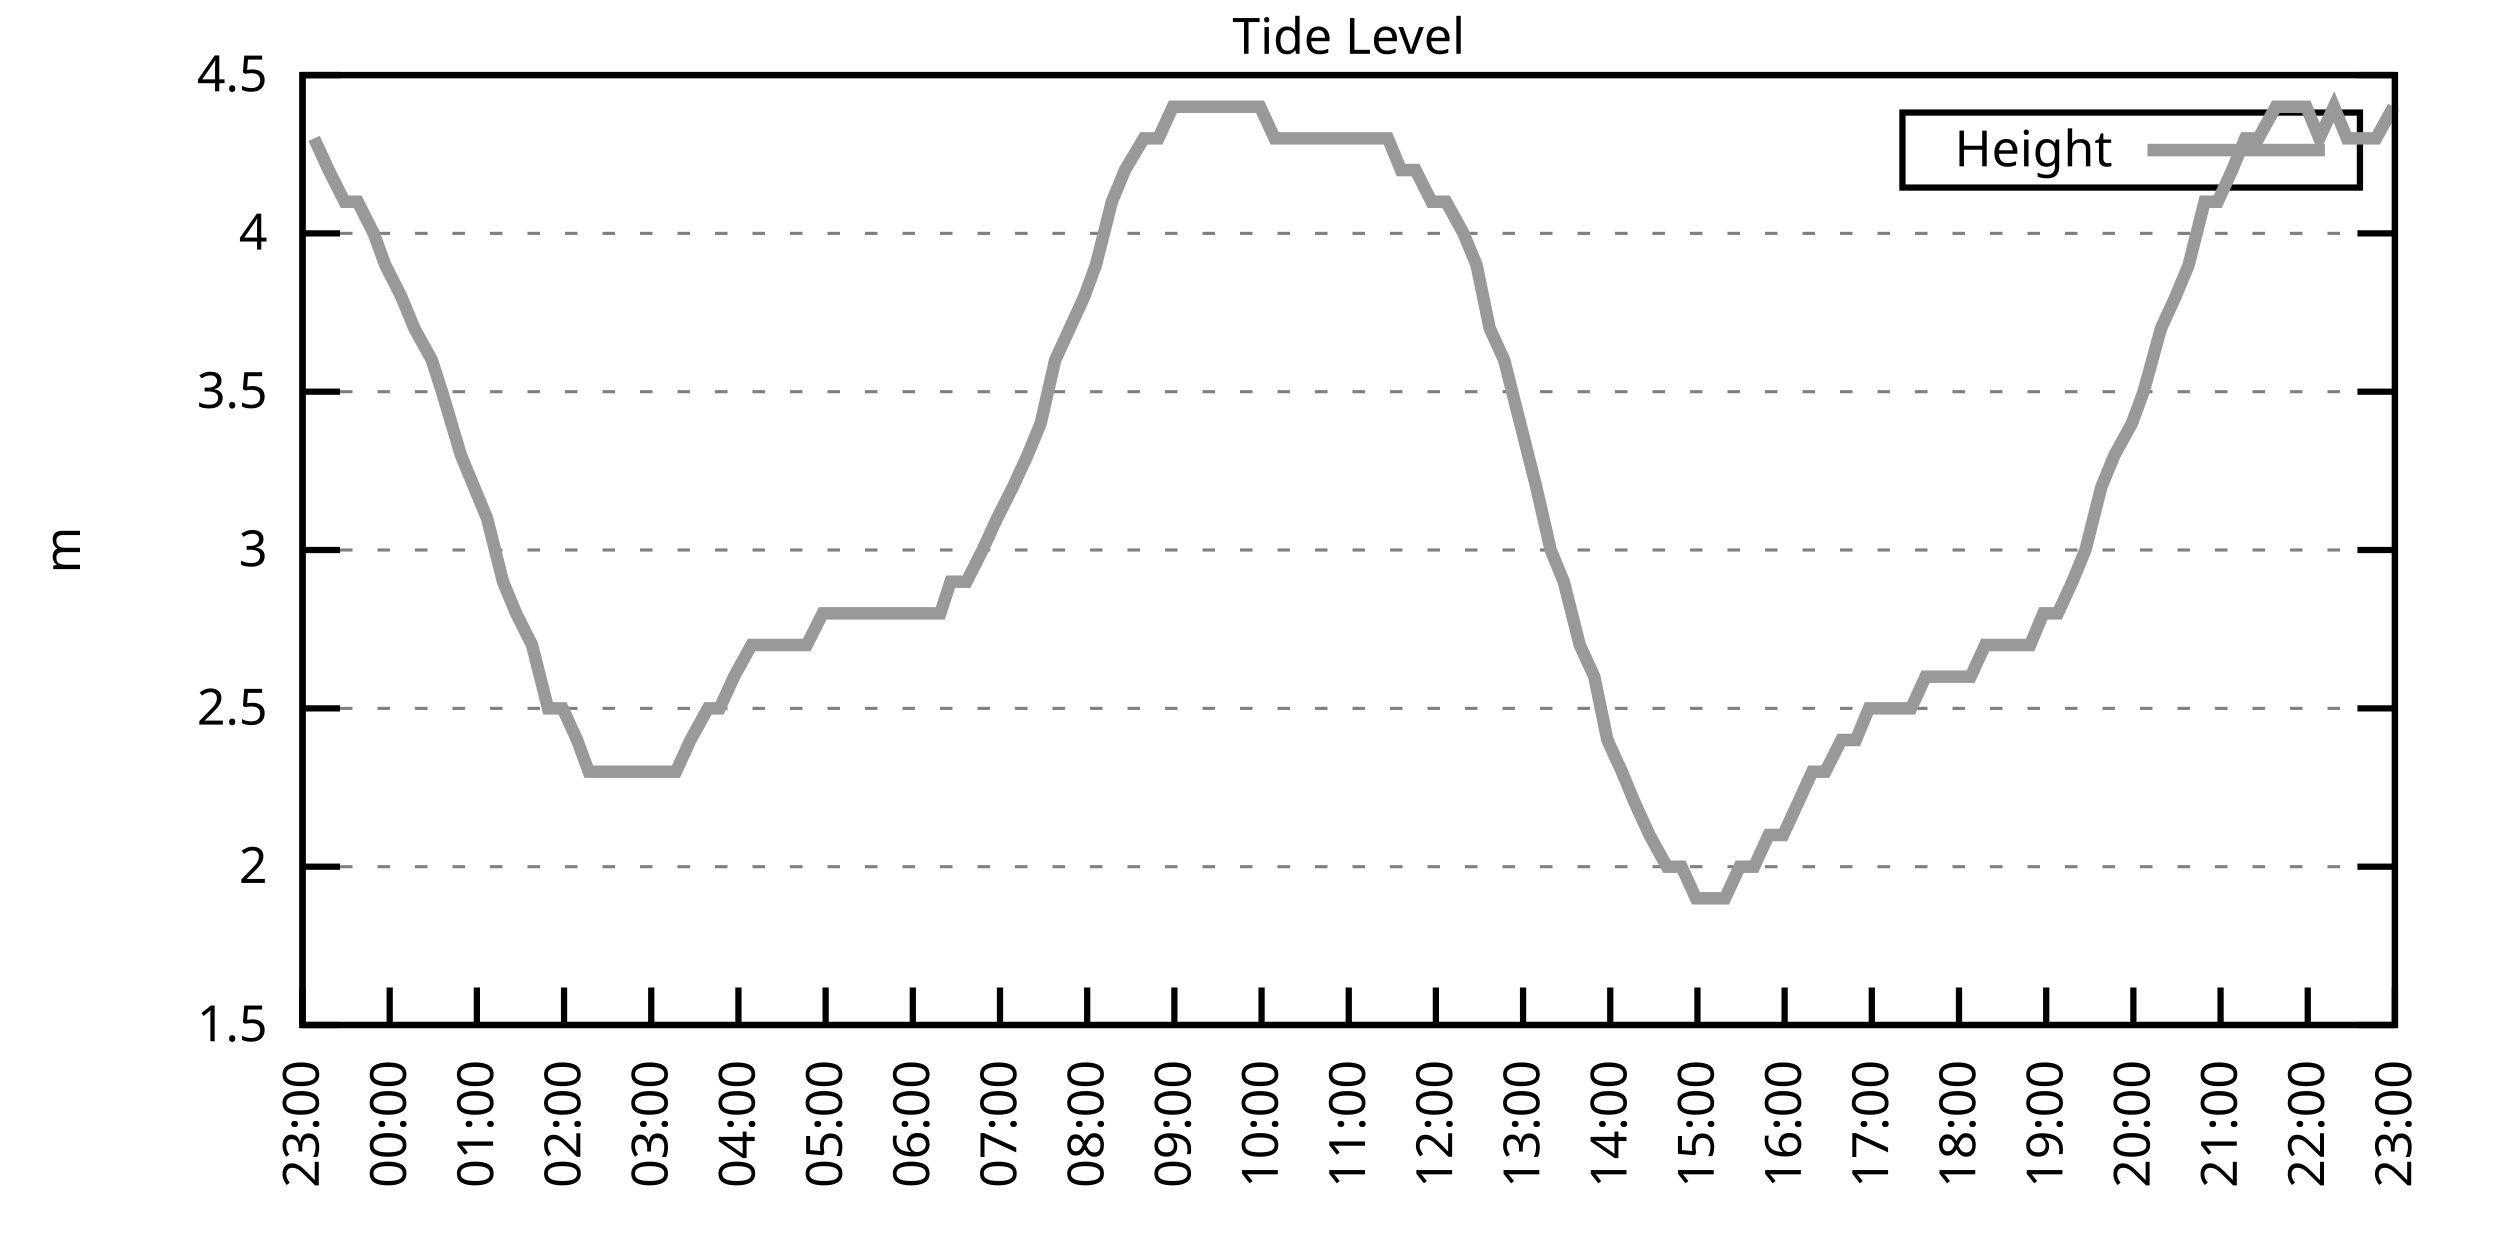
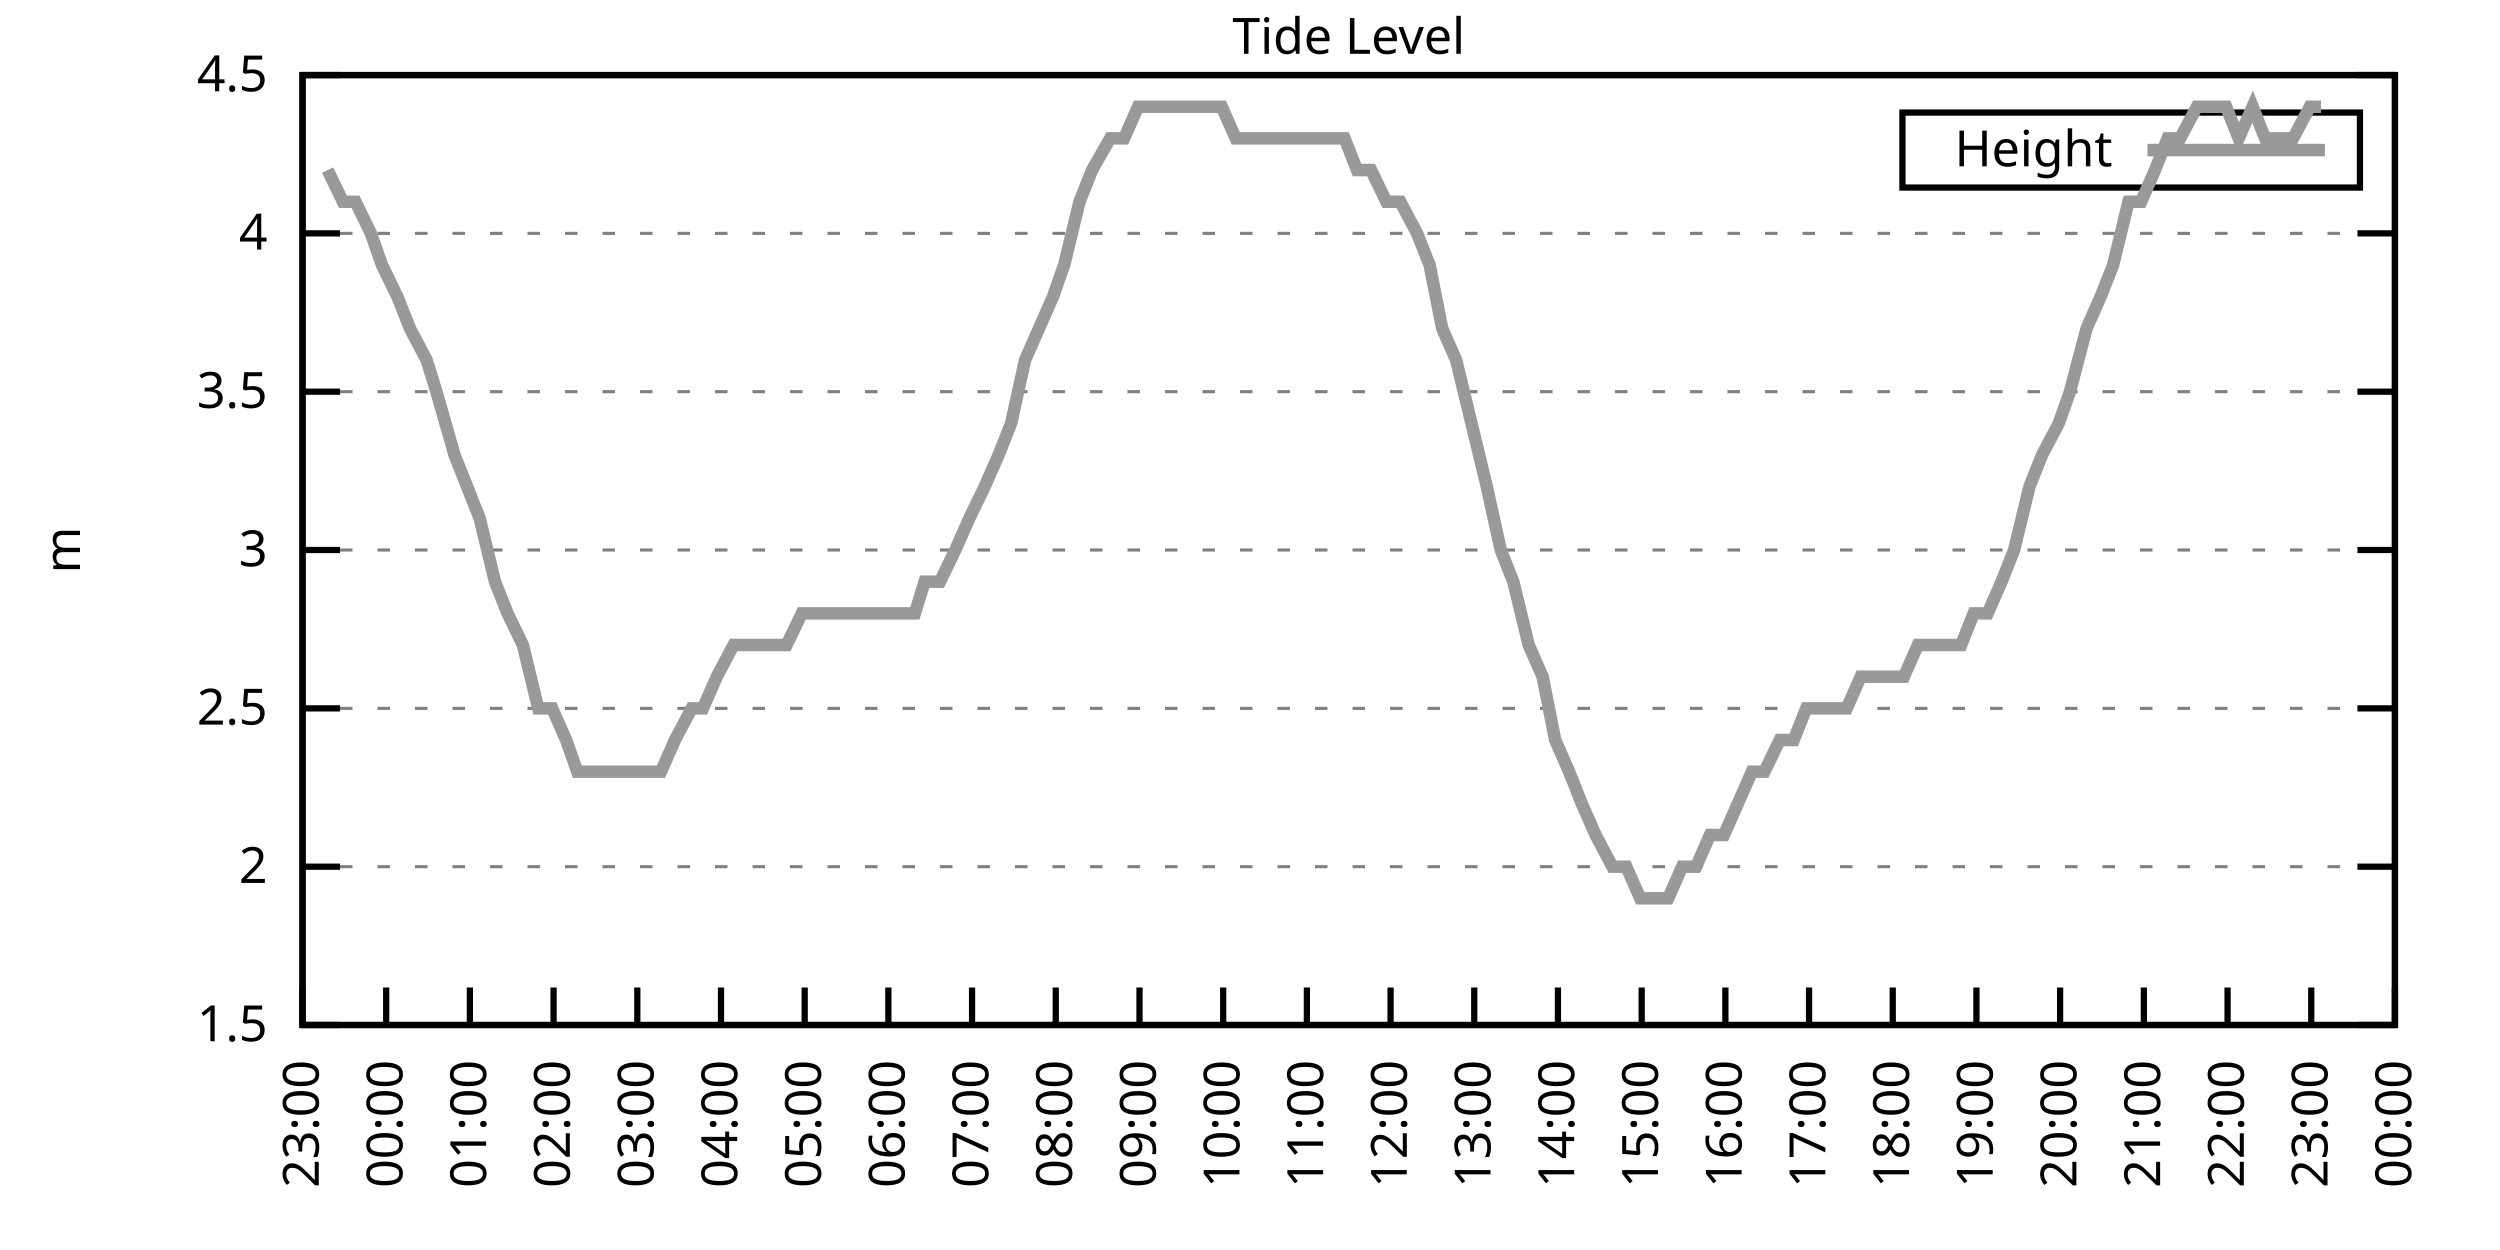
<svg xmlns="http://www.w3.org/2000/svg" xmlns:xlink="http://www.w3.org/1999/xlink" width="400" height="200" viewBox="0 0 400 200">
  <g id="gnuplot_canvas">
    <rect x="0" y="0" width="400" height="200" fill="none" />
    <defs>
      <circle id="gpDot" r="0.5" stroke-width="0.5" stroke="currentColor" />
      <path id="gpPt0" stroke-width="0.333" stroke="currentColor" d="M-1,0 h2 M0,-1 v2" />
      <path id="gpPt1" stroke-width="0.333" stroke="currentColor" d="M-1,-1 L1,1 M1,-1 L-1,1" />
      <path id="gpPt2" stroke-width="0.333" stroke="currentColor" d="M-1,0 L1,0 M0,-1 L0,1 M-1,-1 L1,1 M-1,1 L1,-1" />
      <rect id="gpPt3" stroke-width="0.333" stroke="currentColor" x="-1" y="-1" width="2" height="2" />
      <rect id="gpPt4" stroke-width="0.333" stroke="currentColor" fill="currentColor" x="-1" y="-1" width="2" height="2" />
      <circle id="gpPt5" stroke-width="0.333" stroke="currentColor" cx="0" cy="0" r="1" />
      <use xlink:href="#gpPt5" id="gpPt6" fill="currentColor" stroke="none" />
      <path id="gpPt7" stroke-width="0.333" stroke="currentColor" d="M0,-1.33 L-1.33,0.67 L1.33,0.67 z" />
      <use xlink:href="#gpPt7" id="gpPt8" fill="currentColor" stroke="none" />
      <use xlink:href="#gpPt7" id="gpPt9" stroke="currentColor" transform="rotate(180)" />
      <use xlink:href="#gpPt9" id="gpPt10" fill="currentColor" stroke="none" />
      <use xlink:href="#gpPt3" id="gpPt11" stroke="currentColor" transform="rotate(45)" />
      <use xlink:href="#gpPt11" id="gpPt12" fill="currentColor" stroke="none" />
      <path id="gpPt13" stroke-width="0.333" stroke="currentColor" d="M0,1.330 L1.265,0.411 L0.782,-1.067 L-0.782,-1.076 L-1.265,0.411 z" />
      <use xlink:href="#gpPt13" id="gpPt14" fill="currentColor" stroke="none" />
      <filter id="textbox" filterUnits="objectBoundingBox" x="0" y="0" height="1" width="1">
        <feFlood flood-color="white" flood-opacity="1" result="bgnd" />
        <feComposite in="SourceGraphic" in2="bgnd" operator="atop" />
      </filter>
      <filter id="greybox" filterUnits="objectBoundingBox" x="0" y="0" height="1" width="1">
        <feFlood flood-color="lightgrey" flood-opacity="1" result="grey" />
        <feComposite in="SourceGraphic" in2="grey" operator="atop" />
      </filter>
    </defs>
    <g fill="none" color="white" stroke="currentColor" stroke-width="1.00" stroke-linecap="butt" stroke-linejoin="miter">
</g>
    <g fill="none" color="black" stroke="currentColor" stroke-width="1.00" stroke-linecap="butt" stroke-linejoin="miter">
      <g stroke="none" shape-rendering="crispEdges">
        <polygon fill="rgb(255, 255, 255)" points="48.40,164.00 383.18,164.00 383.18,12.02 48.40,12.02 " />
      </g>
    </g>
    <g fill="none" color="black" stroke="currentColor" stroke-width="1.00" stroke-linecap="butt" stroke-linejoin="miter">
</g>
    <g fill="none" color="black" stroke="black" stroke-width="0.50" stroke-linecap="butt" stroke-linejoin="miter">
</g>
    <g fill="none" color="gray" stroke="currentColor" stroke-width="0.50" stroke-linecap="butt" stroke-linejoin="miter">
      <path stroke="gray" stroke-dasharray="2,4" class="gridline" d="M48.40,164.00 L383.19,164.00  " />
    </g>
    <g fill="none" color="gray" stroke="gray" stroke-width="1.00" stroke-linecap="butt" stroke-linejoin="miter">
</g>
    <g fill="none" color="black" stroke="currentColor" stroke-width="1.00" stroke-linecap="butt" stroke-linejoin="miter">
      <path stroke="black" d="M48.40,164.00 L54.40,164.00 M383.19,164.00 L377.19,164.00  " />
      <g transform="translate(42.80,166.60)" stroke="none" fill="black" font-family="Sans" font-size="8.00" text-anchor="end">
        <text>
          <tspan font-family="Sans"> 1.5</tspan>
        </text>
      </g>
    </g>
    <g fill="none" color="black" stroke="currentColor" stroke-width="1.00" stroke-linecap="butt" stroke-linejoin="miter">
</g>
    <g fill="none" color="black" stroke="black" stroke-width="0.50" stroke-linecap="butt" stroke-linejoin="miter">
</g>
    <g fill="none" color="gray" stroke="currentColor" stroke-width="0.50" stroke-linecap="butt" stroke-linejoin="miter">
      <path stroke="gray" stroke-dasharray="2,4" class="gridline" d="M48.40,138.67 L383.19,138.67  " />
    </g>
    <g fill="none" color="gray" stroke="gray" stroke-width="1.00" stroke-linecap="butt" stroke-linejoin="miter">
</g>
    <g fill="none" color="black" stroke="currentColor" stroke-width="1.00" stroke-linecap="butt" stroke-linejoin="miter">
      <path stroke="black" d="M48.40,138.67 L54.40,138.67 M383.19,138.67 L377.19,138.67  " />
      <g transform="translate(42.80,141.27)" stroke="none" fill="black" font-family="Sans" font-size="8.00" text-anchor="end">
        <text>
          <tspan font-family="Sans"> 2</tspan>
        </text>
      </g>
    </g>
    <g fill="none" color="black" stroke="currentColor" stroke-width="1.00" stroke-linecap="butt" stroke-linejoin="miter">
</g>
    <g fill="none" color="black" stroke="black" stroke-width="0.50" stroke-linecap="butt" stroke-linejoin="miter">
</g>
    <g fill="none" color="gray" stroke="currentColor" stroke-width="0.50" stroke-linecap="butt" stroke-linejoin="miter">
      <path stroke="gray" stroke-dasharray="2,4" class="gridline" d="M48.40,113.34 L383.19,113.34  " />
    </g>
    <g fill="none" color="gray" stroke="gray" stroke-width="1.00" stroke-linecap="butt" stroke-linejoin="miter">
</g>
    <g fill="none" color="black" stroke="currentColor" stroke-width="1.00" stroke-linecap="butt" stroke-linejoin="miter">
      <path stroke="black" d="M48.40,113.34 L54.40,113.34 M383.19,113.34 L377.19,113.34  " />
      <g transform="translate(42.80,115.94)" stroke="none" fill="black" font-family="Sans" font-size="8.00" text-anchor="end">
        <text>
          <tspan font-family="Sans"> 2.5</tspan>
        </text>
      </g>
    </g>
    <g fill="none" color="black" stroke="currentColor" stroke-width="1.00" stroke-linecap="butt" stroke-linejoin="miter">
</g>
    <g fill="none" color="black" stroke="black" stroke-width="0.50" stroke-linecap="butt" stroke-linejoin="miter">
</g>
    <g fill="none" color="gray" stroke="currentColor" stroke-width="0.50" stroke-linecap="butt" stroke-linejoin="miter">
      <path stroke="gray" stroke-dasharray="2,4" class="gridline" d="M48.40,88.00 L383.19,88.00  " />
    </g>
    <g fill="none" color="gray" stroke="gray" stroke-width="1.00" stroke-linecap="butt" stroke-linejoin="miter">
</g>
    <g fill="none" color="black" stroke="currentColor" stroke-width="1.00" stroke-linecap="butt" stroke-linejoin="miter">
      <path stroke="black" d="M48.40,88.00 L54.40,88.00 M383.19,88.00 L377.19,88.00  " />
      <g transform="translate(42.80,90.60)" stroke="none" fill="black" font-family="Sans" font-size="8.00" text-anchor="end">
        <text>
          <tspan font-family="Sans"> 3</tspan>
        </text>
      </g>
    </g>
    <g fill="none" color="black" stroke="currentColor" stroke-width="1.00" stroke-linecap="butt" stroke-linejoin="miter">
</g>
    <g fill="none" color="black" stroke="black" stroke-width="0.50" stroke-linecap="butt" stroke-linejoin="miter">
</g>
    <g fill="none" color="gray" stroke="currentColor" stroke-width="0.50" stroke-linecap="butt" stroke-linejoin="miter">
      <path stroke="gray" stroke-dasharray="2,4" class="gridline" d="M48.40,62.67 L383.19,62.67  " />
    </g>
    <g fill="none" color="gray" stroke="gray" stroke-width="1.00" stroke-linecap="butt" stroke-linejoin="miter">
</g>
    <g fill="none" color="black" stroke="currentColor" stroke-width="1.00" stroke-linecap="butt" stroke-linejoin="miter">
      <path stroke="black" d="M48.40,62.67 L54.40,62.67 M383.19,62.67 L377.19,62.67  " />
      <g transform="translate(42.80,65.27)" stroke="none" fill="black" font-family="Sans" font-size="8.00" text-anchor="end">
        <text>
          <tspan font-family="Sans"> 3.5</tspan>
        </text>
      </g>
    </g>
    <g fill="none" color="black" stroke="currentColor" stroke-width="1.00" stroke-linecap="butt" stroke-linejoin="miter">
</g>
    <g fill="none" color="black" stroke="black" stroke-width="0.50" stroke-linecap="butt" stroke-linejoin="miter">
</g>
    <g fill="none" color="gray" stroke="currentColor" stroke-width="0.50" stroke-linecap="butt" stroke-linejoin="miter">
      <path stroke="gray" stroke-dasharray="2,4" class="gridline" d="M48.40,37.34 L383.19,37.34  " />
    </g>
    <g fill="none" color="gray" stroke="gray" stroke-width="1.00" stroke-linecap="butt" stroke-linejoin="miter">
</g>
    <g fill="none" color="black" stroke="currentColor" stroke-width="1.00" stroke-linecap="butt" stroke-linejoin="miter">
      <path stroke="black" d="M48.40,37.34 L54.40,37.34 M383.19,37.34 L377.19,37.34  " />
      <g transform="translate(42.80,39.94)" stroke="none" fill="black" font-family="Sans" font-size="8.00" text-anchor="end">
        <text>
          <tspan font-family="Sans"> 4</tspan>
        </text>
      </g>
    </g>
    <g fill="none" color="black" stroke="currentColor" stroke-width="1.00" stroke-linecap="butt" stroke-linejoin="miter">
</g>
    <g fill="none" color="black" stroke="black" stroke-width="0.50" stroke-linecap="butt" stroke-linejoin="miter">
</g>
    <g fill="none" color="gray" stroke="currentColor" stroke-width="0.50" stroke-linecap="butt" stroke-linejoin="miter">
      <path stroke="gray" stroke-dasharray="2,4" class="gridline" d="M48.40,12.01 L383.19,12.01  " />
    </g>
    <g fill="none" color="gray" stroke="gray" stroke-width="1.00" stroke-linecap="butt" stroke-linejoin="miter">
</g>
    <g fill="none" color="black" stroke="currentColor" stroke-width="1.00" stroke-linecap="butt" stroke-linejoin="miter">
      <path stroke="black" d="M48.40,12.01 L54.40,12.01 M383.19,12.01 L377.19,12.01  " />
      <g transform="translate(42.80,14.61)" stroke="none" fill="black" font-family="Sans" font-size="8.00" text-anchor="end">
        <text>
          <tspan font-family="Sans"> 4.5</tspan>
        </text>
      </g>
    </g>
    <g fill="none" color="black" stroke="currentColor" stroke-width="1.00" stroke-linecap="butt" stroke-linejoin="miter">
      <path stroke="black" d="M48.40,164.00 L48.40,158.00  " />
      <g transform="translate(51.00,169.60) rotate(270.00)" stroke="none" fill="black" font-family="Sans" font-size="8.00" text-anchor="end">
        <text>
          <tspan font-family="Sans">23:00</tspan>
        </text>
      </g>
    </g>
    <g fill="none" color="black" stroke="currentColor" stroke-width="1.00" stroke-linecap="butt" stroke-linejoin="miter">
-       <path stroke="black" d="M62.35,164.00 L62.35,158.00  " />
-       <g transform="translate(64.95,169.60) rotate(270.00)" stroke="none" fill="black" font-family="Sans" font-size="8.00" text-anchor="end">
+       <path stroke="black" d="M61.79,164.00 L61.79,158.00  " />
+       <g transform="translate(64.39,169.60) rotate(270.00)" stroke="none" fill="black" font-family="Sans" font-size="8.00" text-anchor="end">
        <text>
          <tspan font-family="Sans">00:00</tspan>
        </text>
      </g>
    </g>
    <g fill="none" color="black" stroke="currentColor" stroke-width="1.00" stroke-linecap="butt" stroke-linejoin="miter">
-       <path stroke="black" d="M76.30,164.00 L76.30,158.00  " />
-       <g transform="translate(78.90,169.60) rotate(270.00)" stroke="none" fill="black" font-family="Sans" font-size="8.00" text-anchor="end">
+       <path stroke="black" d="M75.18,164.00 L75.18,158.00  " />
+       <g transform="translate(77.78,169.60) rotate(270.00)" stroke="none" fill="black" font-family="Sans" font-size="8.00" text-anchor="end">
        <text>
          <tspan font-family="Sans">01:00</tspan>
        </text>
      </g>
    </g>
    <g fill="none" color="black" stroke="currentColor" stroke-width="1.00" stroke-linecap="butt" stroke-linejoin="miter">
-       <path stroke="black" d="M90.25,164.00 L90.25,158.00  " />
-       <g transform="translate(92.85,169.60) rotate(270.00)" stroke="none" fill="black" font-family="Sans" font-size="8.00" text-anchor="end">
+       <path stroke="black" d="M88.57,164.00 L88.57,158.00  " />
+       <g transform="translate(91.17,169.60) rotate(270.00)" stroke="none" fill="black" font-family="Sans" font-size="8.00" text-anchor="end">
        <text>
          <tspan font-family="Sans">02:00</tspan>
        </text>
      </g>
    </g>
    <g fill="none" color="black" stroke="currentColor" stroke-width="1.00" stroke-linecap="butt" stroke-linejoin="miter">
-       <path stroke="black" d="M104.20,164.00 L104.20,158.00  " />
-       <g transform="translate(106.80,169.60) rotate(270.00)" stroke="none" fill="black" font-family="Sans" font-size="8.00" text-anchor="end">
+       <path stroke="black" d="M101.97,164.00 L101.97,158.00  " />
+       <g transform="translate(104.57,169.60) rotate(270.00)" stroke="none" fill="black" font-family="Sans" font-size="8.00" text-anchor="end">
        <text>
          <tspan font-family="Sans">03:00</tspan>
        </text>
      </g>
    </g>
    <g fill="none" color="black" stroke="currentColor" stroke-width="1.00" stroke-linecap="butt" stroke-linejoin="miter">
-       <path stroke="black" d="M118.15,164.00 L118.15,158.00  " />
-       <g transform="translate(120.75,169.60) rotate(270.00)" stroke="none" fill="black" font-family="Sans" font-size="8.00" text-anchor="end">
+       <path stroke="black" d="M115.36,164.00 L115.36,158.00  " />
+       <g transform="translate(117.96,169.60) rotate(270.00)" stroke="none" fill="black" font-family="Sans" font-size="8.00" text-anchor="end">
        <text>
          <tspan font-family="Sans">04:00</tspan>
        </text>
      </g>
    </g>
    <g fill="none" color="black" stroke="currentColor" stroke-width="1.00" stroke-linecap="butt" stroke-linejoin="miter">
-       <path stroke="black" d="M132.10,164.00 L132.10,158.00  " />
-       <g transform="translate(134.70,169.60) rotate(270.00)" stroke="none" fill="black" font-family="Sans" font-size="8.00" text-anchor="end">
+       <path stroke="black" d="M128.75,164.00 L128.75,158.00  " />
+       <g transform="translate(131.35,169.60) rotate(270.00)" stroke="none" fill="black" font-family="Sans" font-size="8.00" text-anchor="end">
        <text>
          <tspan font-family="Sans">05:00</tspan>
        </text>
      </g>
    </g>
    <g fill="none" color="black" stroke="currentColor" stroke-width="1.00" stroke-linecap="butt" stroke-linejoin="miter">
-       <path stroke="black" d="M146.05,164.00 L146.05,158.00  " />
-       <g transform="translate(148.65,169.60) rotate(270.00)" stroke="none" fill="black" font-family="Sans" font-size="8.00" text-anchor="end">
+       <path stroke="black" d="M142.14,164.00 L142.14,158.00  " />
+       <g transform="translate(144.74,169.60) rotate(270.00)" stroke="none" fill="black" font-family="Sans" font-size="8.00" text-anchor="end">
        <text>
          <tspan font-family="Sans">06:00</tspan>
        </text>
      </g>
    </g>
    <g fill="none" color="black" stroke="currentColor" stroke-width="1.00" stroke-linecap="butt" stroke-linejoin="miter">
-       <path stroke="black" d="M160.00,164.00 L160.00,158.00  " />
-       <g transform="translate(162.60,169.60) rotate(270.00)" stroke="none" fill="black" font-family="Sans" font-size="8.00" text-anchor="end">
+       <path stroke="black" d="M155.53,164.00 L155.53,158.00  " />
+       <g transform="translate(158.13,169.60) rotate(270.00)" stroke="none" fill="black" font-family="Sans" font-size="8.00" text-anchor="end">
        <text>
          <tspan font-family="Sans">07:00</tspan>
        </text>
      </g>
    </g>
    <g fill="none" color="black" stroke="currentColor" stroke-width="1.00" stroke-linecap="butt" stroke-linejoin="miter">
-       <path stroke="black" d="M173.95,164.00 L173.95,158.00  " />
-       <g transform="translate(176.55,169.60) rotate(270.00)" stroke="none" fill="black" font-family="Sans" font-size="8.00" text-anchor="end">
+       <path stroke="black" d="M168.92,164.00 L168.92,158.00  " />
+       <g transform="translate(171.52,169.60) rotate(270.00)" stroke="none" fill="black" font-family="Sans" font-size="8.00" text-anchor="end">
        <text>
          <tspan font-family="Sans">08:00</tspan>
        </text>
      </g>
    </g>
    <g fill="none" color="black" stroke="currentColor" stroke-width="1.00" stroke-linecap="butt" stroke-linejoin="miter">
-       <path stroke="black" d="M187.90,164.00 L187.90,158.00  " />
-       <g transform="translate(190.50,169.60) rotate(270.00)" stroke="none" fill="black" font-family="Sans" font-size="8.00" text-anchor="end">
+       <path stroke="black" d="M182.32,164.00 L182.32,158.00  " />
+       <g transform="translate(184.92,169.60) rotate(270.00)" stroke="none" fill="black" font-family="Sans" font-size="8.00" text-anchor="end">
        <text>
          <tspan font-family="Sans">09:00</tspan>
        </text>
      </g>
    </g>
    <g fill="none" color="black" stroke="currentColor" stroke-width="1.00" stroke-linecap="butt" stroke-linejoin="miter">
-       <path stroke="black" d="M201.85,164.00 L201.85,158.00  " />
-       <g transform="translate(204.45,169.60) rotate(270.00)" stroke="none" fill="black" font-family="Sans" font-size="8.00" text-anchor="end">
+       <path stroke="black" d="M195.71,164.00 L195.71,158.00  " />
+       <g transform="translate(198.31,169.60) rotate(270.00)" stroke="none" fill="black" font-family="Sans" font-size="8.00" text-anchor="end">
        <text>
          <tspan font-family="Sans">10:00</tspan>
        </text>
      </g>
    </g>
    <g fill="none" color="black" stroke="currentColor" stroke-width="1.00" stroke-linecap="butt" stroke-linejoin="miter">
-       <path stroke="black" d="M215.80,164.00 L215.80,158.00  " />
-       <g transform="translate(218.40,169.60) rotate(270.00)" stroke="none" fill="black" font-family="Sans" font-size="8.00" text-anchor="end">
+       <path stroke="black" d="M209.10,164.00 L209.10,158.00  " />
+       <g transform="translate(211.70,169.60) rotate(270.00)" stroke="none" fill="black" font-family="Sans" font-size="8.00" text-anchor="end">
        <text>
          <tspan font-family="Sans">11:00</tspan>
        </text>
      </g>
    </g>
    <g fill="none" color="black" stroke="currentColor" stroke-width="1.00" stroke-linecap="butt" stroke-linejoin="miter">
-       <path stroke="black" d="M229.74,164.00 L229.74,158.00  " />
-       <g transform="translate(232.34,169.60) rotate(270.00)" stroke="none" fill="black" font-family="Sans" font-size="8.00" text-anchor="end">
+       <path stroke="black" d="M222.49,164.00 L222.49,158.00  " />
+       <g transform="translate(225.09,169.60) rotate(270.00)" stroke="none" fill="black" font-family="Sans" font-size="8.00" text-anchor="end">
        <text>
          <tspan font-family="Sans">12:00</tspan>
        </text>
      </g>
    </g>
    <g fill="none" color="black" stroke="currentColor" stroke-width="1.00" stroke-linecap="butt" stroke-linejoin="miter">
-       <path stroke="black" d="M243.69,164.00 L243.69,158.00  " />
-       <g transform="translate(246.29,169.60) rotate(270.00)" stroke="none" fill="black" font-family="Sans" font-size="8.00" text-anchor="end">
+       <path stroke="black" d="M235.88,164.00 L235.88,158.00  " />
+       <g transform="translate(238.48,169.60) rotate(270.00)" stroke="none" fill="black" font-family="Sans" font-size="8.00" text-anchor="end">
        <text>
          <tspan font-family="Sans">13:00</tspan>
        </text>
      </g>
    </g>
    <g fill="none" color="black" stroke="currentColor" stroke-width="1.00" stroke-linecap="butt" stroke-linejoin="miter">
-       <path stroke="black" d="M257.64,164.00 L257.64,158.00  " />
-       <g transform="translate(260.24,169.60) rotate(270.00)" stroke="none" fill="black" font-family="Sans" font-size="8.00" text-anchor="end">
+       <path stroke="black" d="M249.27,164.00 L249.27,158.00  " />
+       <g transform="translate(251.87,169.60) rotate(270.00)" stroke="none" fill="black" font-family="Sans" font-size="8.00" text-anchor="end">
        <text>
          <tspan font-family="Sans">14:00</tspan>
        </text>
      </g>
    </g>
    <g fill="none" color="black" stroke="currentColor" stroke-width="1.00" stroke-linecap="butt" stroke-linejoin="miter">
-       <path stroke="black" d="M271.59,164.00 L271.59,158.00  " />
-       <g transform="translate(274.19,169.60) rotate(270.00)" stroke="none" fill="black" font-family="Sans" font-size="8.00" text-anchor="end">
+       <path stroke="black" d="M262.67,164.00 L262.67,158.00  " />
+       <g transform="translate(265.27,169.60) rotate(270.00)" stroke="none" fill="black" font-family="Sans" font-size="8.00" text-anchor="end">
        <text>
          <tspan font-family="Sans">15:00</tspan>
        </text>
      </g>
    </g>
    <g fill="none" color="black" stroke="currentColor" stroke-width="1.00" stroke-linecap="butt" stroke-linejoin="miter">
-       <path stroke="black" d="M285.54,164.00 L285.54,158.00  " />
-       <g transform="translate(288.14,169.60) rotate(270.00)" stroke="none" fill="black" font-family="Sans" font-size="8.00" text-anchor="end">
+       <path stroke="black" d="M276.06,164.00 L276.06,158.00  " />
+       <g transform="translate(278.66,169.60) rotate(270.00)" stroke="none" fill="black" font-family="Sans" font-size="8.00" text-anchor="end">
        <text>
          <tspan font-family="Sans">16:00</tspan>
        </text>
      </g>
    </g>
    <g fill="none" color="black" stroke="currentColor" stroke-width="1.00" stroke-linecap="butt" stroke-linejoin="miter">
-       <path stroke="black" d="M299.49,164.00 L299.49,158.00  " />
-       <g transform="translate(302.09,169.60) rotate(270.00)" stroke="none" fill="black" font-family="Sans" font-size="8.00" text-anchor="end">
+       <path stroke="black" d="M289.45,164.00 L289.45,158.00  " />
+       <g transform="translate(292.05,169.60) rotate(270.00)" stroke="none" fill="black" font-family="Sans" font-size="8.00" text-anchor="end">
        <text>
          <tspan font-family="Sans">17:00</tspan>
        </text>
      </g>
    </g>
    <g fill="none" color="black" stroke="currentColor" stroke-width="1.00" stroke-linecap="butt" stroke-linejoin="miter">
-       <path stroke="black" d="M313.44,164.00 L313.44,158.00  " />
-       <g transform="translate(316.04,169.60) rotate(270.00)" stroke="none" fill="black" font-family="Sans" font-size="8.00" text-anchor="end">
+       <path stroke="black" d="M302.84,164.00 L302.84,158.00  " />
+       <g transform="translate(305.44,169.60) rotate(270.00)" stroke="none" fill="black" font-family="Sans" font-size="8.00" text-anchor="end">
        <text>
          <tspan font-family="Sans">18:00</tspan>
        </text>
      </g>
    </g>
    <g fill="none" color="black" stroke="currentColor" stroke-width="1.00" stroke-linecap="butt" stroke-linejoin="miter">
-       <path stroke="black" d="M327.39,164.00 L327.39,158.00  " />
-       <g transform="translate(329.99,169.60) rotate(270.00)" stroke="none" fill="black" font-family="Sans" font-size="8.00" text-anchor="end">
+       <path stroke="black" d="M316.23,164.00 L316.23,158.00  " />
+       <g transform="translate(318.83,169.60) rotate(270.00)" stroke="none" fill="black" font-family="Sans" font-size="8.00" text-anchor="end">
        <text>
          <tspan font-family="Sans">19:00</tspan>
        </text>
      </g>
    </g>
    <g fill="none" color="black" stroke="currentColor" stroke-width="1.00" stroke-linecap="butt" stroke-linejoin="miter">
-       <path stroke="black" d="M341.34,164.00 L341.34,158.00  " />
-       <g transform="translate(343.94,169.60) rotate(270.00)" stroke="none" fill="black" font-family="Sans" font-size="8.00" text-anchor="end">
+       <path stroke="black" d="M329.62,164.00 L329.62,158.00  " />
+       <g transform="translate(332.22,169.60) rotate(270.00)" stroke="none" fill="black" font-family="Sans" font-size="8.00" text-anchor="end">
        <text>
          <tspan font-family="Sans">20:00</tspan>
        </text>
      </g>
    </g>
    <g fill="none" color="black" stroke="currentColor" stroke-width="1.00" stroke-linecap="butt" stroke-linejoin="miter">
-       <path stroke="black" d="M355.29,164.00 L355.29,158.00  " />
-       <g transform="translate(357.89,169.60) rotate(270.00)" stroke="none" fill="black" font-family="Sans" font-size="8.00" text-anchor="end">
+       <path stroke="black" d="M343.02,164.00 L343.02,158.00  " />
+       <g transform="translate(345.62,169.60) rotate(270.00)" stroke="none" fill="black" font-family="Sans" font-size="8.00" text-anchor="end">
        <text>
          <tspan font-family="Sans">21:00</tspan>
        </text>
      </g>
    </g>
    <g fill="none" color="black" stroke="currentColor" stroke-width="1.00" stroke-linecap="butt" stroke-linejoin="miter">
-       <path stroke="black" d="M369.24,164.00 L369.24,158.00  " />
-       <g transform="translate(371.84,169.60) rotate(270.00)" stroke="none" fill="black" font-family="Sans" font-size="8.00" text-anchor="end">
+       <path stroke="black" d="M356.41,164.00 L356.41,158.00  " />
+       <g transform="translate(359.01,169.60) rotate(270.00)" stroke="none" fill="black" font-family="Sans" font-size="8.00" text-anchor="end">
        <text>
          <tspan font-family="Sans">22:00</tspan>
+         </text>
+       </g>
+     </g>
+     <g fill="none" color="black" stroke="currentColor" stroke-width="1.00" stroke-linecap="butt" stroke-linejoin="miter">
+       <path stroke="black" d="M369.80,164.00 L369.80,158.00  " />
+       <g transform="translate(372.40,169.60) rotate(270.00)" stroke="none" fill="black" font-family="Sans" font-size="8.00" text-anchor="end">
+         <text>
+           <tspan font-family="Sans">23:00</tspan>
        </text>
      </g>
    </g>
    <g fill="none" color="black" stroke="currentColor" stroke-width="1.00" stroke-linecap="butt" stroke-linejoin="miter">
      <path stroke="black" d="M383.19,164.00 L383.19,158.00  " />
      <g transform="translate(385.79,169.60) rotate(270.00)" stroke="none" fill="black" font-family="Sans" font-size="8.00" text-anchor="end">
        <text>
-           <tspan font-family="Sans">23:00</tspan>
+           <tspan font-family="Sans">00:00</tspan>
        </text>
      </g>
    </g>
    <g fill="none" color="black" stroke="currentColor" stroke-width="1.00" stroke-linecap="butt" stroke-linejoin="miter">
</g>
    <g fill="none" color="black" stroke="currentColor" stroke-width="1.00" stroke-linecap="butt" stroke-linejoin="miter">
      <path stroke="black" d="M48.40,12.01 L48.40,164.00 L383.19,164.00 L383.19,12.01 L48.40,12.01 Z  " />
    </g>
    <g fill="none" color="black" stroke="currentColor" stroke-width="1.00" stroke-linecap="butt" stroke-linejoin="miter">
</g>
    <g fill="none" color="black" stroke="currentColor" stroke-width="1.00" stroke-linecap="butt" stroke-linejoin="miter">
      <path stroke="black" d="M304.39,30.01 L304.39,18.01 L377.59,18.01 L377.59,30.01 L304.39,30.01 Z  " />
    </g>
    <g id="Tide_level_plot_1">
      <g fill="none" color="white" stroke="black" stroke-width="2.00" stroke-linecap="butt" stroke-linejoin="miter">
</g>
      <g fill="none" color="black" stroke="currentColor" stroke-width="2.00" stroke-linecap="butt" stroke-linejoin="miter">
        <g transform="translate(337.99,26.61)" stroke="none" fill="black" font-family="Sans" font-size="8.00" text-anchor="end">
          <text>
            <tspan font-family="Sans">Height</tspan>
          </text>
        </g>
      </g>
      <g fill="none" color="black" stroke="currentColor" stroke-width="2.00" stroke-linecap="butt" stroke-linejoin="miter">
-         <path stroke="rgb(153, 153, 153)" d="M343.59,24.01 L371.99,24.01 M50.26,22.14 L52.58,27.21 L55.14,32.28 L57.23,32.28 L59.79,37.34 L61.65,42.41   L64.21,47.47 L66.30,52.54 L69.09,57.61 L70.72,62.67 L73.74,72.81 L75.83,77.87 L77.93,82.94 L80.48,93.07   L82.58,98.14 L85.13,103.20 L87.69,113.34 L90.02,113.34 L92.34,118.40 L94.20,123.47 L96.76,123.47 L99.32,123.47   L101.64,123.47 L103.50,123.47 L106.06,123.47 L108.15,123.47 L110.48,118.40 L113.27,113.34 L115.13,113.34 L117.45,108.27   L120.24,103.20 L122.10,103.20 L124.66,103.20 L126.52,103.20 L129.08,103.20 L131.63,98.14 L133.49,98.14 L136.28,98.14   L138.84,98.14 L141.16,98.14 L143.26,98.14 L145.58,98.14 L148.14,98.14 L150.46,98.14 L152.09,93.07 L154.65,93.07   L157.21,88.00 L159.53,82.94 L162.09,77.87 L164.41,72.81 L166.51,67.74 L168.83,57.61 L171.16,52.54 L173.48,47.47   L175.34,42.41 L177.90,32.28 L179.99,27.21 L183.01,22.14 L185.34,22.14 L187.66,17.08 L189.99,17.08 L191.85,17.08   L194.64,17.08 L196.73,17.08 L199.06,17.08 L201.61,17.08 L203.94,22.14 L206.26,22.14 L208.59,22.14 L210.91,22.14   L212.54,22.14 L215.33,22.14 L217.89,22.14 L219.75,22.14 L222.07,22.14 L224.16,27.21 L226.49,27.21 L229.05,32.28   L231.37,32.28 L234.16,37.34 L236.25,42.41 L238.35,52.54 L240.67,57.61 L243.23,67.74 L245.79,77.87 L248.11,88.00   L250.20,93.07 L252.76,103.20 L255.09,108.27 L257.18,118.40 L259.50,123.47 L261.60,128.54 L263.92,133.60 L266.71,138.67   L269.04,138.67 L271.36,143.73 L273.69,143.73 L276.01,143.73 L278.34,138.67 L280.66,138.67 L282.99,133.60 L285.31,133.60   L287.64,128.54 L289.96,123.47 L292.05,123.47 L294.61,118.40 L296.94,118.40 L299.03,113.34 L301.58,113.34 L302.28,113.34   L305.77,113.34 L308.09,108.27 L310.65,108.27 L313.21,108.27 L315.30,108.27 L317.63,103.20 L320.18,103.20 L322.28,103.20   L324.83,103.20 L326.93,98.14 L329.25,98.14 L331.58,93.07 L333.67,88.00 L336.23,77.87 L338.32,72.81 L341.11,67.74   L342.97,62.67 L345.76,52.54 L348.08,47.47 L350.18,42.41 L352.73,32.28 L354.83,32.28 L357.15,27.21 L359.24,22.14   L361.34,22.14 L364.13,17.08 L366.45,17.08 L369.01,17.08 L371.10,22.14 L373.43,17.08 L375.52,22.14 L378.08,22.14   L380.17,22.14 L382.96,17.08  " />
+         <path stroke="rgb(153, 153, 153)" d="M343.59,24.01 L371.99,24.01 M52.42,27.21 L54.87,32.28 L56.88,32.28 L59.34,37.34 L61.12,42.41 L63.58,47.47   L65.59,52.54 L68.26,57.61 L69.83,62.67 L72.73,72.81 L74.74,77.87 L76.75,82.94 L79.20,93.07 L81.21,98.14   L83.66,103.20 L86.12,113.34 L88.35,113.34 L90.58,118.40 L92.37,123.47 L94.82,123.47 L97.28,123.47 L99.51,123.47   L101.30,123.47 L103.75,123.47 L105.76,123.47 L107.99,118.40 L110.67,113.34 L112.46,113.34 L114.69,108.27 L117.37,103.20   L119.15,103.20 L121.61,103.20 L123.39,103.20 L125.85,103.20 L128.30,98.14 L130.09,98.14 L132.77,98.14 L135.22,98.14   L137.45,98.14 L139.46,98.14 L141.69,98.14 L144.15,98.14 L146.38,98.14 L147.94,93.07 L150.40,93.07 L152.85,88.00   L155.09,82.94 L157.54,77.87 L159.77,72.81 L161.78,67.74 L164.01,57.61 L166.25,52.54 L168.48,47.47 L170.26,42.41   L172.72,32.28 L174.73,27.21 L177.63,22.14 L179.86,22.14 L182.09,17.08 L184.32,17.08 L186.11,17.08 L188.79,17.08   L190.80,17.08 L193.03,17.08 L195.48,17.08 L197.72,22.14 L199.95,22.14 L202.18,22.14 L204.41,22.14 L205.97,22.14   L208.65,22.14 L211.11,22.14 L212.89,22.14 L215.13,22.14 L217.13,27.21 L219.37,27.21 L221.82,32.28 L224.05,32.28   L226.73,37.34 L228.74,42.41 L230.75,52.54 L232.98,57.61 L235.44,67.74 L237.89,77.87 L240.12,88.00 L242.13,93.07   L244.59,103.20 L246.82,108.27 L248.83,118.40 L251.06,123.47 L253.07,128.54 L255.30,133.60 L257.98,138.67 L260.21,138.67   L262.44,143.73 L264.67,143.73 L266.91,143.73 L269.14,138.67 L271.37,138.67 L273.60,133.60 L275.83,133.60 L278.07,128.54   L280.30,123.47 L282.31,123.47 L284.76,118.40 L286.99,118.40 L289.00,113.34 L291.46,113.34 L292.13,113.34 L295.48,113.34   L297.71,108.27 L300.16,108.27 L302.62,108.27 L304.63,108.27 L306.86,103.20 L309.31,103.20 L311.32,103.20 L313.78,103.20   L315.79,98.14 L318.02,98.14 L320.25,93.07 L322.26,88.00 L324.71,77.87 L326.72,72.81 L329.40,67.74 L331.19,62.67   L333.86,52.54 L336.10,47.47 L338.10,42.41 L340.56,32.28 L342.57,32.28 L344.80,27.21 L346.81,22.14 L348.82,22.14   L351.50,17.08 L353.73,17.08 L356.18,17.08 L358.19,22.14 L360.42,17.08 L362.43,22.14 L364.89,22.14 L366.90,22.14   L369.58,17.08 L371.36,17.08  " />
      </g>
    </g>
    <g fill="none" color="black" stroke="currentColor" stroke-width="2.00" stroke-linecap="butt" stroke-linejoin="miter">
</g>
    <g fill="none" color="black" stroke="black" stroke-width="1.00" stroke-linecap="butt" stroke-linejoin="miter">
</g>
    <g fill="none" color="black" stroke="currentColor" stroke-width="1.00" stroke-linecap="butt" stroke-linejoin="miter">
      <path stroke="black" d="M48.40,12.01 L48.40,164.00 L383.19,164.00 L383.19,12.01 L48.40,12.01 Z  " />
      <g transform="translate(12.80,88.01) rotate(270.00)" stroke="none" fill="black" font-family="Sans" font-size="8.00" text-anchor="middle">
        <text>
          <tspan font-family="Sans">m</tspan>
        </text>
      </g>
    </g>
    <g fill="none" color="black" stroke="currentColor" stroke-width="1.00" stroke-linecap="butt" stroke-linejoin="miter">
</g>
    <g fill="none" color="black" stroke="currentColor" stroke-width="1.00" stroke-linecap="butt" stroke-linejoin="miter">
      <g transform="translate(215.79,8.61)" stroke="none" fill="black" font-family="Sans" font-size="8.00" text-anchor="middle">
        <text>
          <tspan font-family="Sans">Tide Level</tspan>
        </text>
      </g>
    </g>
    <g fill="none" color="black" stroke="currentColor" stroke-width="1.00" stroke-linecap="butt" stroke-linejoin="miter">
</g>
  </g>
</svg>
